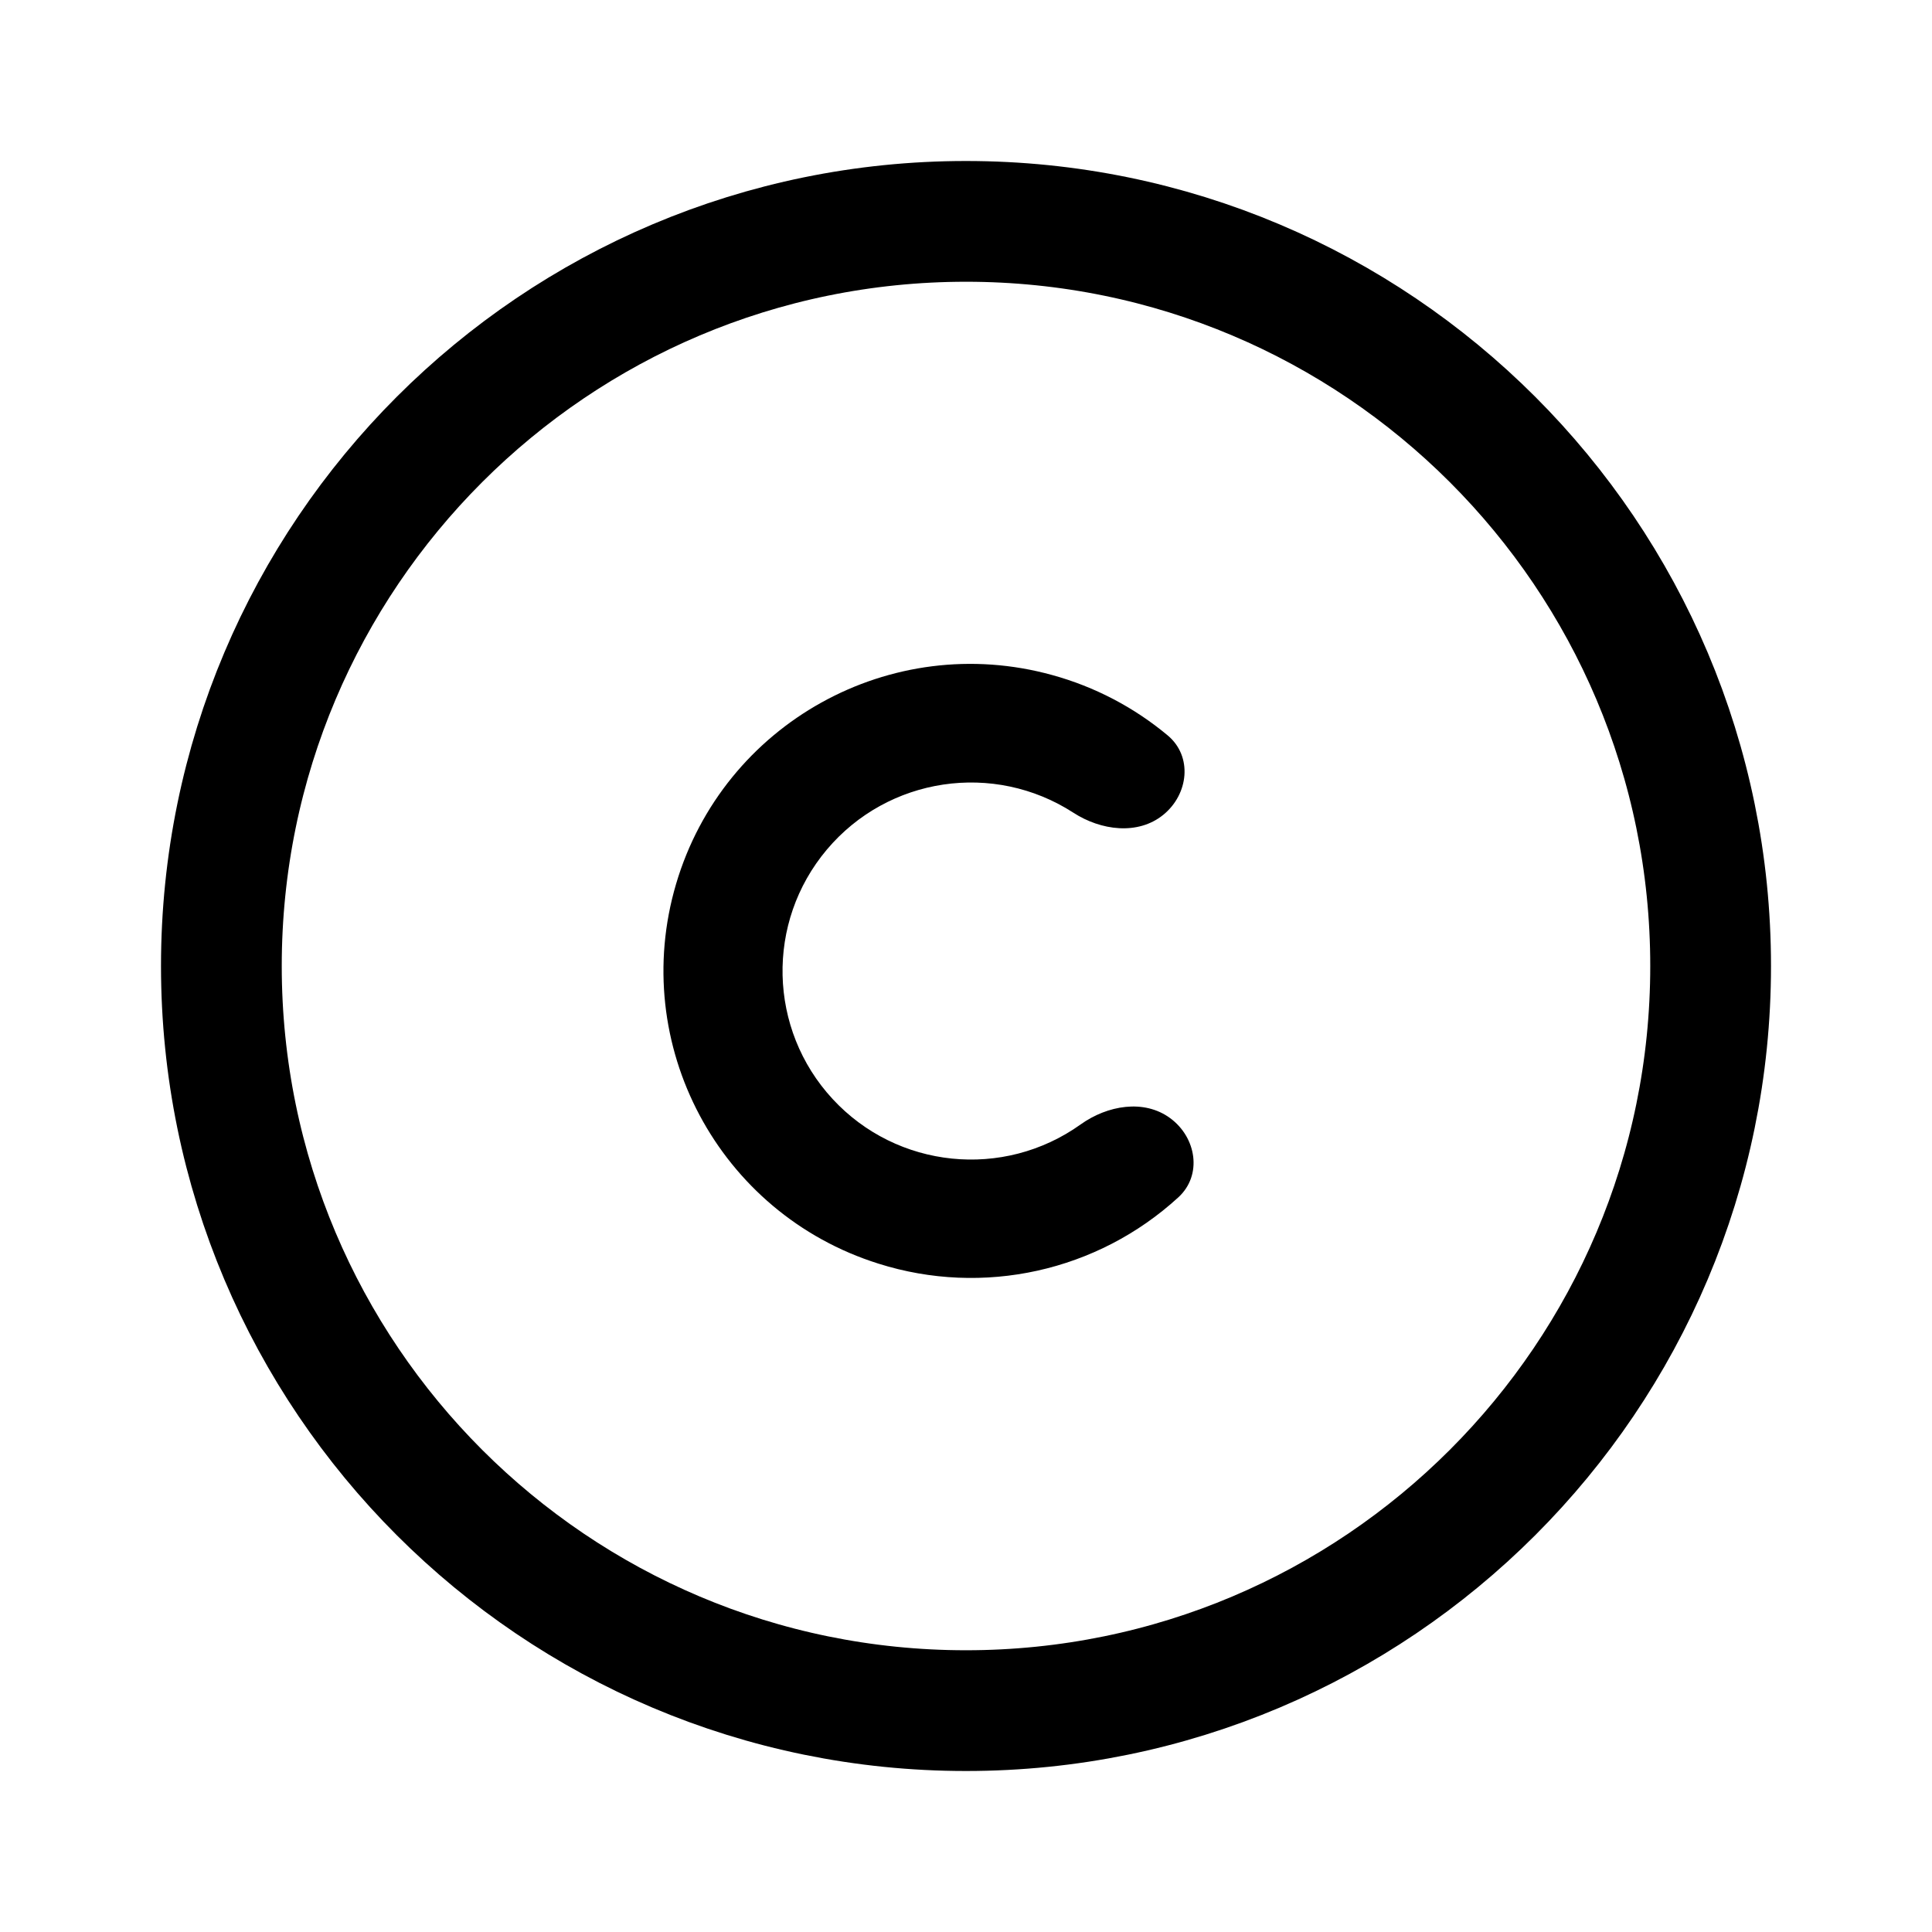
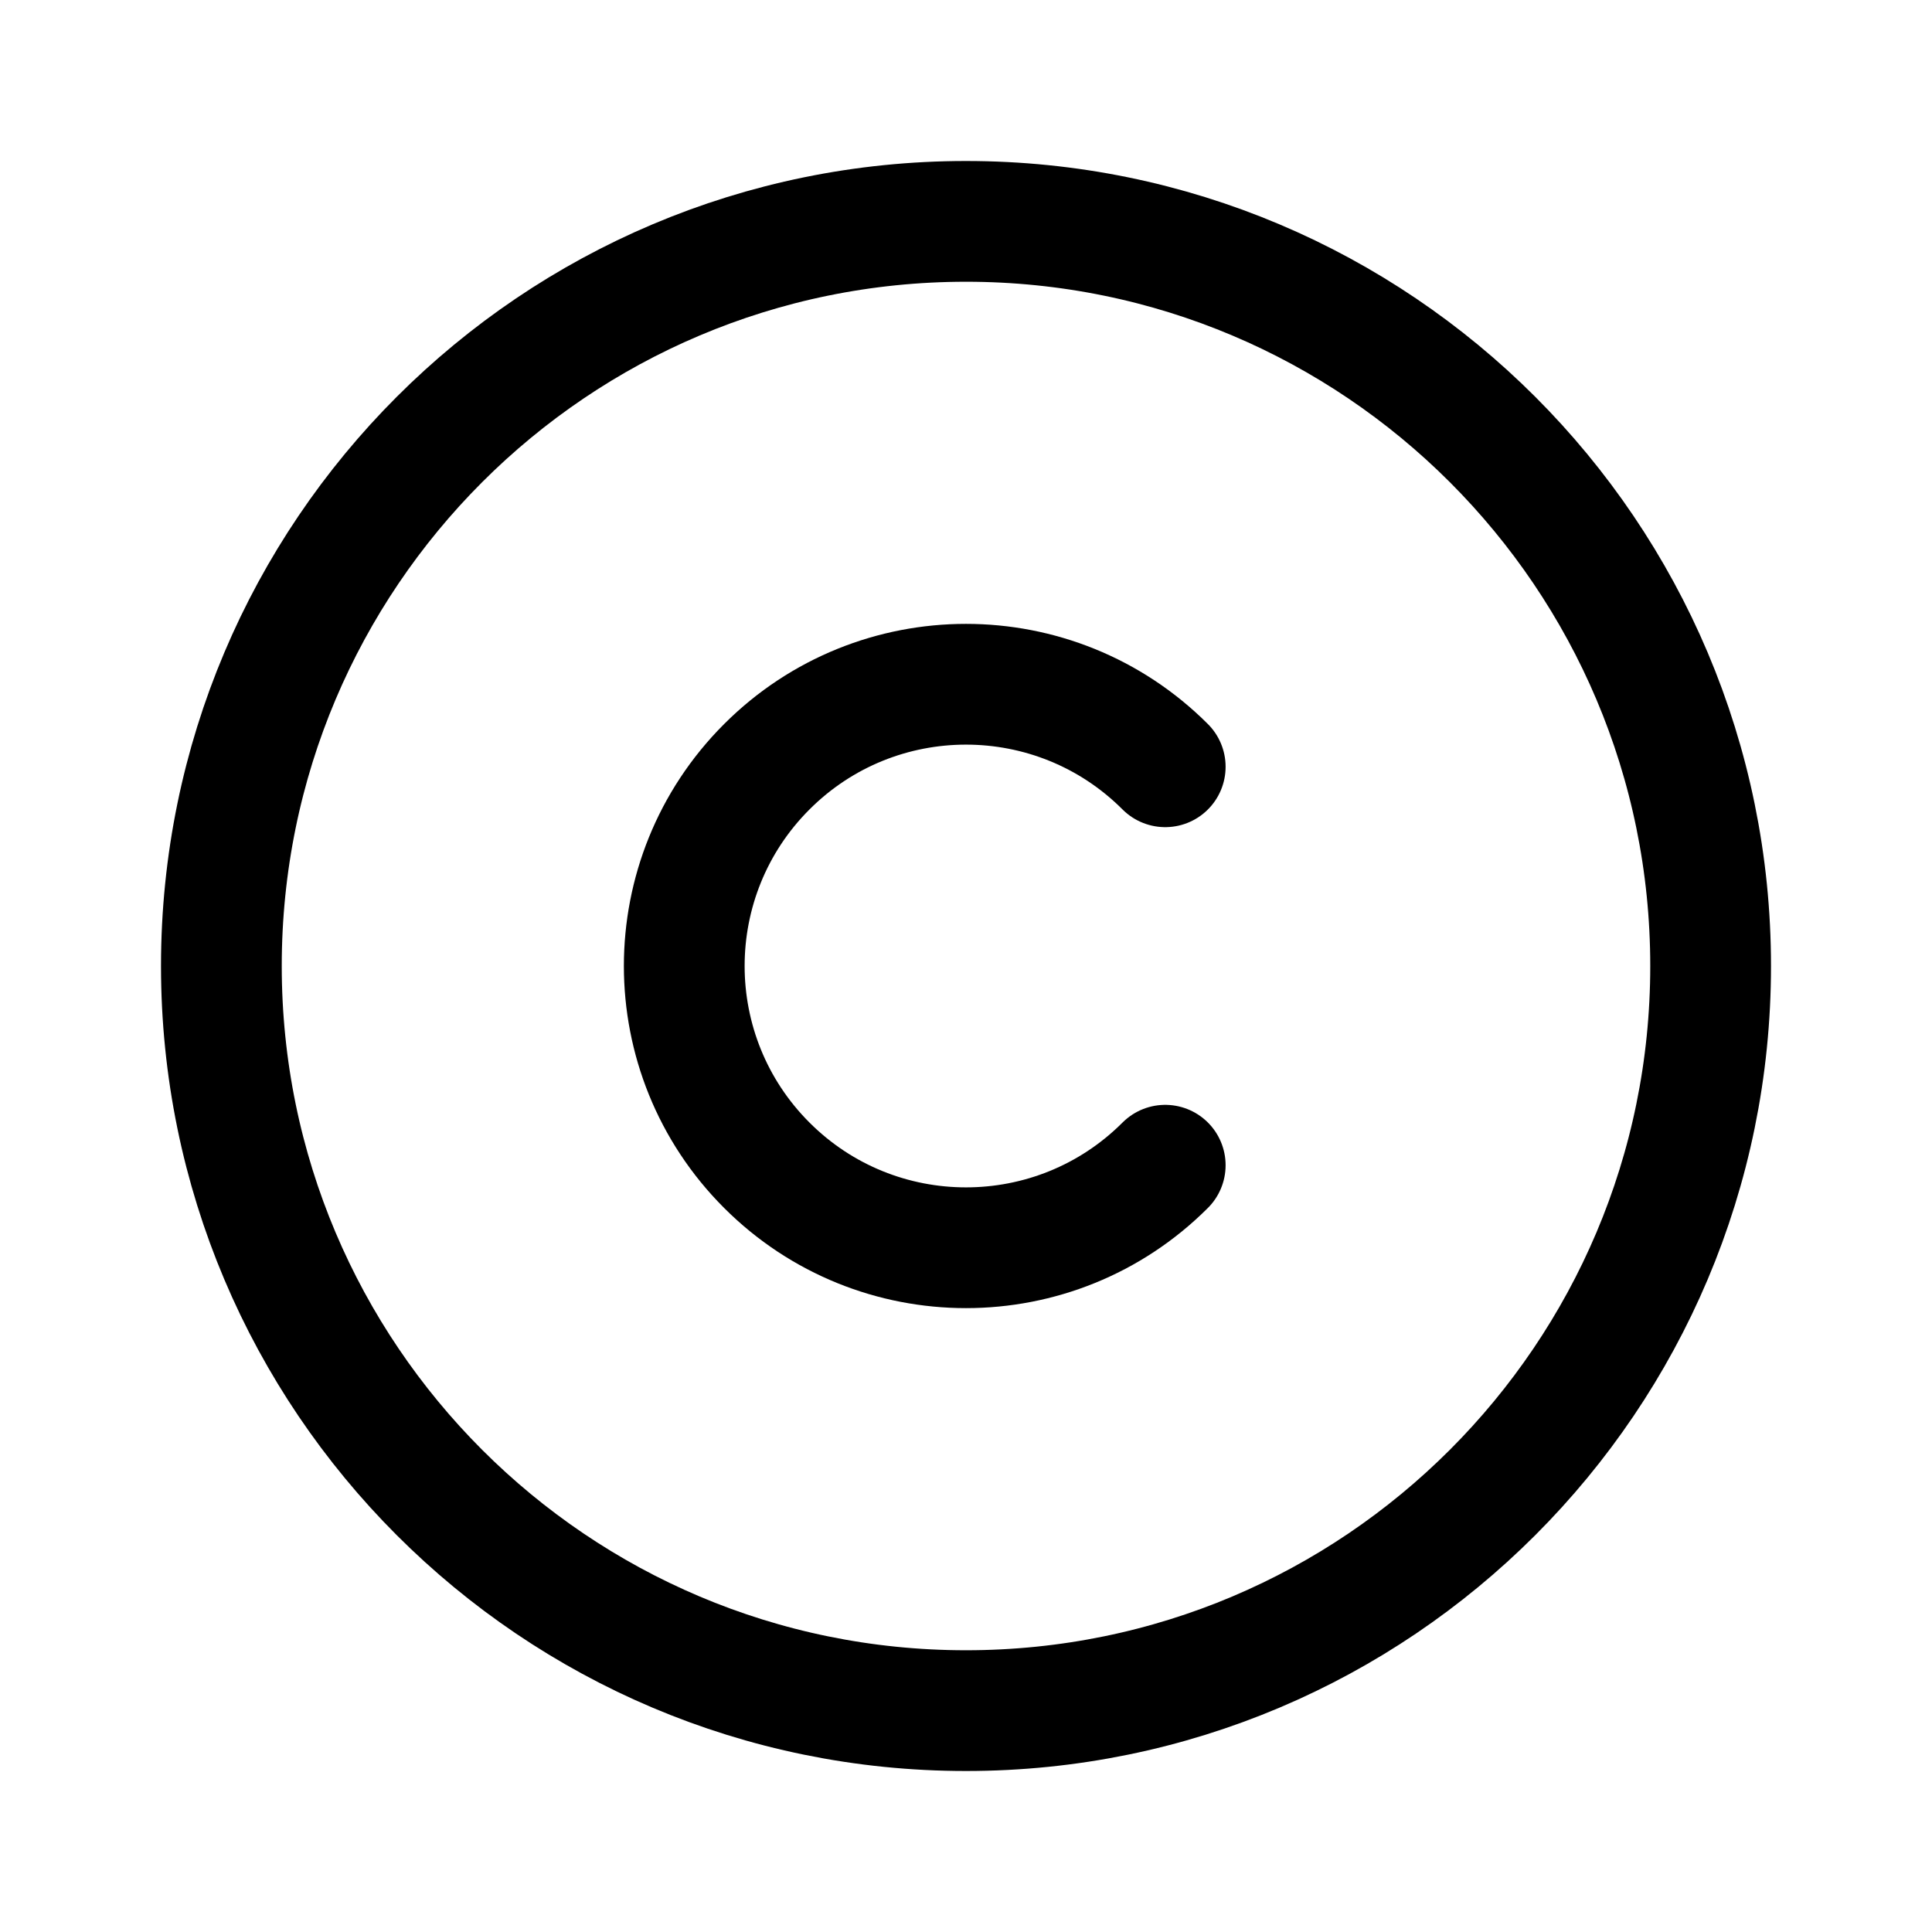
- <svg xmlns="http://www.w3.org/2000/svg" width="192" height="192" viewBox="0 0 192 192">
-   <circle cx="96" cy="96" r="74" fill="none" stroke="#000" stroke-width="12" />
-   <path d="M116.301 111.128c2.612 1.93 3.198 5.667.802 7.861a30.493 30.493 0 0 1-29.809 6.588 30.499 30.499 0 0 1 17.279-58.49 30.505 30.505 0 0 1 11.473 5.999c2.493 2.082 2.081 5.84-.44 7.89-2.521 2.048-6.198 1.561-8.925-.204a18.735 18.735 0 1 0 .714 30.971c2.643-1.89 6.293-2.545 8.906-.615Z" />
+ <svg xmlns="http://www.w3.org/2000/svg" width="192" height="192" viewBox="0 0 192 192" fill="none">
+   <circle cx="96" cy="96" r="74" stroke="#000" stroke-width="12" stroke-linecap="round" stroke-linejoin="round" />
+   <path d="M115.799 76.201a28 28 0 1 0 0 39.598" stroke="#000" stroke-width="12" stroke-linecap="round" stroke-linejoin="round" />
</svg>
